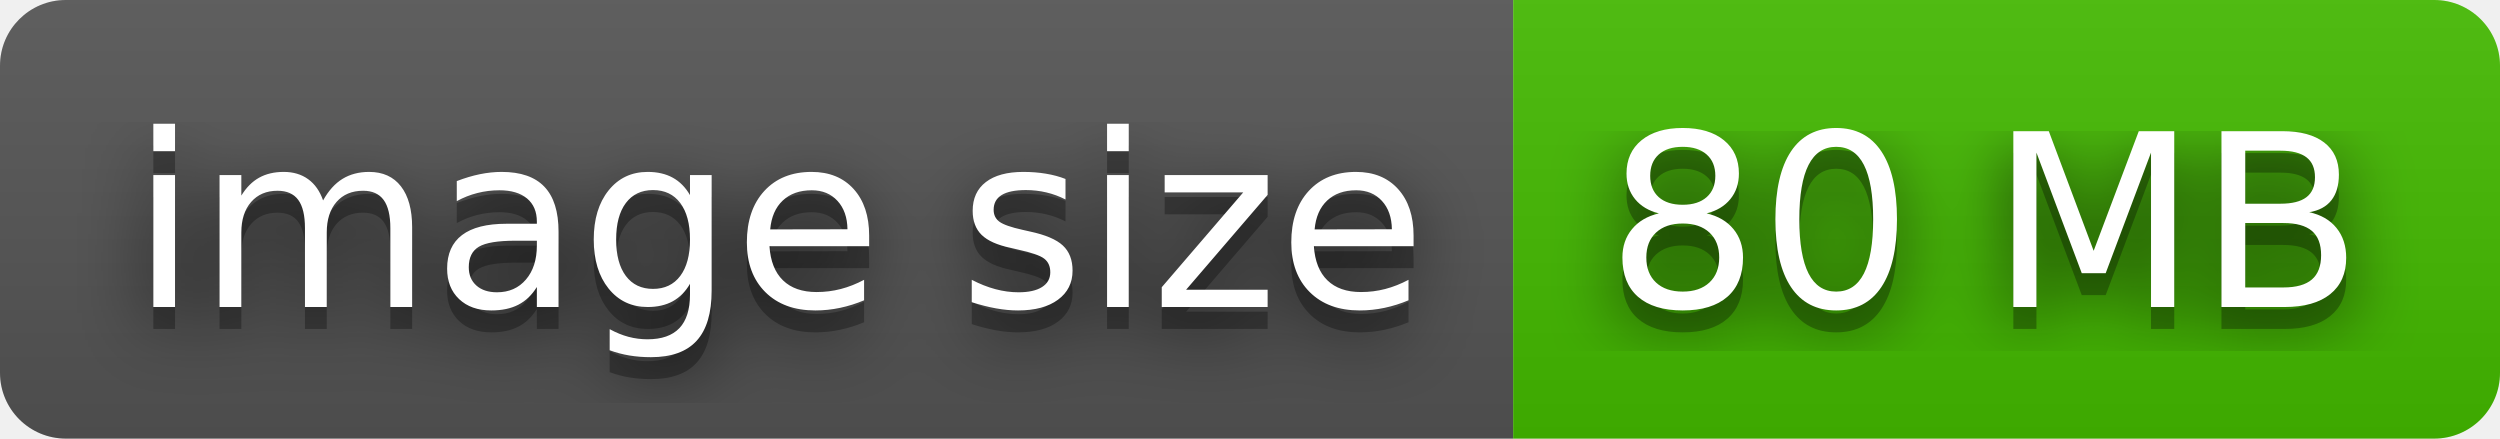
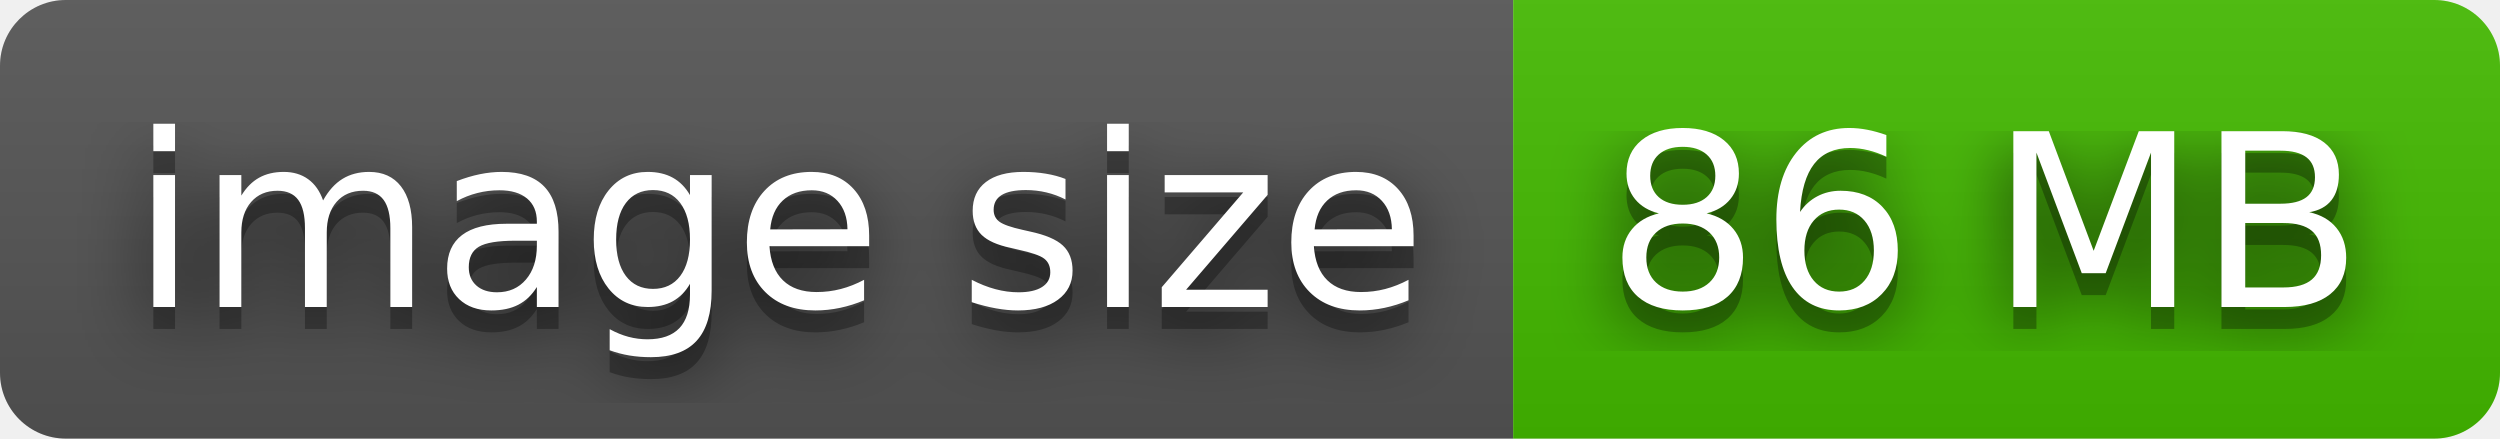
- <svg xmlns="http://www.w3.org/2000/svg" width="114" height="20" role="img" aria-label="image size: 80 MB">
+ <svg xmlns="http://www.w3.org/2000/svg" width="114" height="20" role="img" aria-label="image size: 86 MB">
  <filter id="blur">
    <feGaussianBlur stdDeviation="16" />
  </filter>
  <linearGradient id="s" x2="0" y2="100%">
    <stop offset="0" stop-color="#bbb" stop-opacity=".1" />
    <stop offset="1" stop-opacity=".1" />
  </linearGradient>
  <clipPath id="r">
    <rect width="114" height="20" rx="3" />
  </clipPath>
  <g clip-path="url(#r)">
    <rect width="69" height="20" fill="#555" />
    <rect x="69" width="45" height="20" fill="#4b0" />
    <rect width="114" height="20" fill="url(#s)" />
  </g>
  <g fill="#fff" text-anchor="middle" font-family="Verdana,Geneva,DejaVu Sans,sans-serif" text-rendering="geometricPrecision" font-size="110">
    <g transform="scale(.1)">
      <g aria-hidden="true" fill="#010101">
        <text x="355" y="150" fill-opacity=".8" filter="url(#blur)" textLength="590">image size</text>
        <text x="355" y="150" fill-opacity=".3" textLength="590">image size</text>
      </g>
      <text x="355" y="140" textLength="590">image size</text>
    </g>
    <g transform="scale(.1)">
      <g aria-hidden="true" fill="#010101">
-         <text x="905" y="150" fill-opacity=".8" filter="url(#blur)" textLength="350">80 MB</text>
-         <text x="905" y="150" fill-opacity=".3" textLength="350">80 MB</text>
+         <text x="905" y="150" fill-opacity=".8" filter="url(#blur)" textLength="350">86 MB</text>
+         <text x="905" y="150" fill-opacity=".3" textLength="350">86 MB</text>
      </g>
-       <text x="905" y="140" textLength="350">80 MB</text>
+       <text x="905" y="140" textLength="350">86 MB</text>
    </g>
  </g>
</svg>
